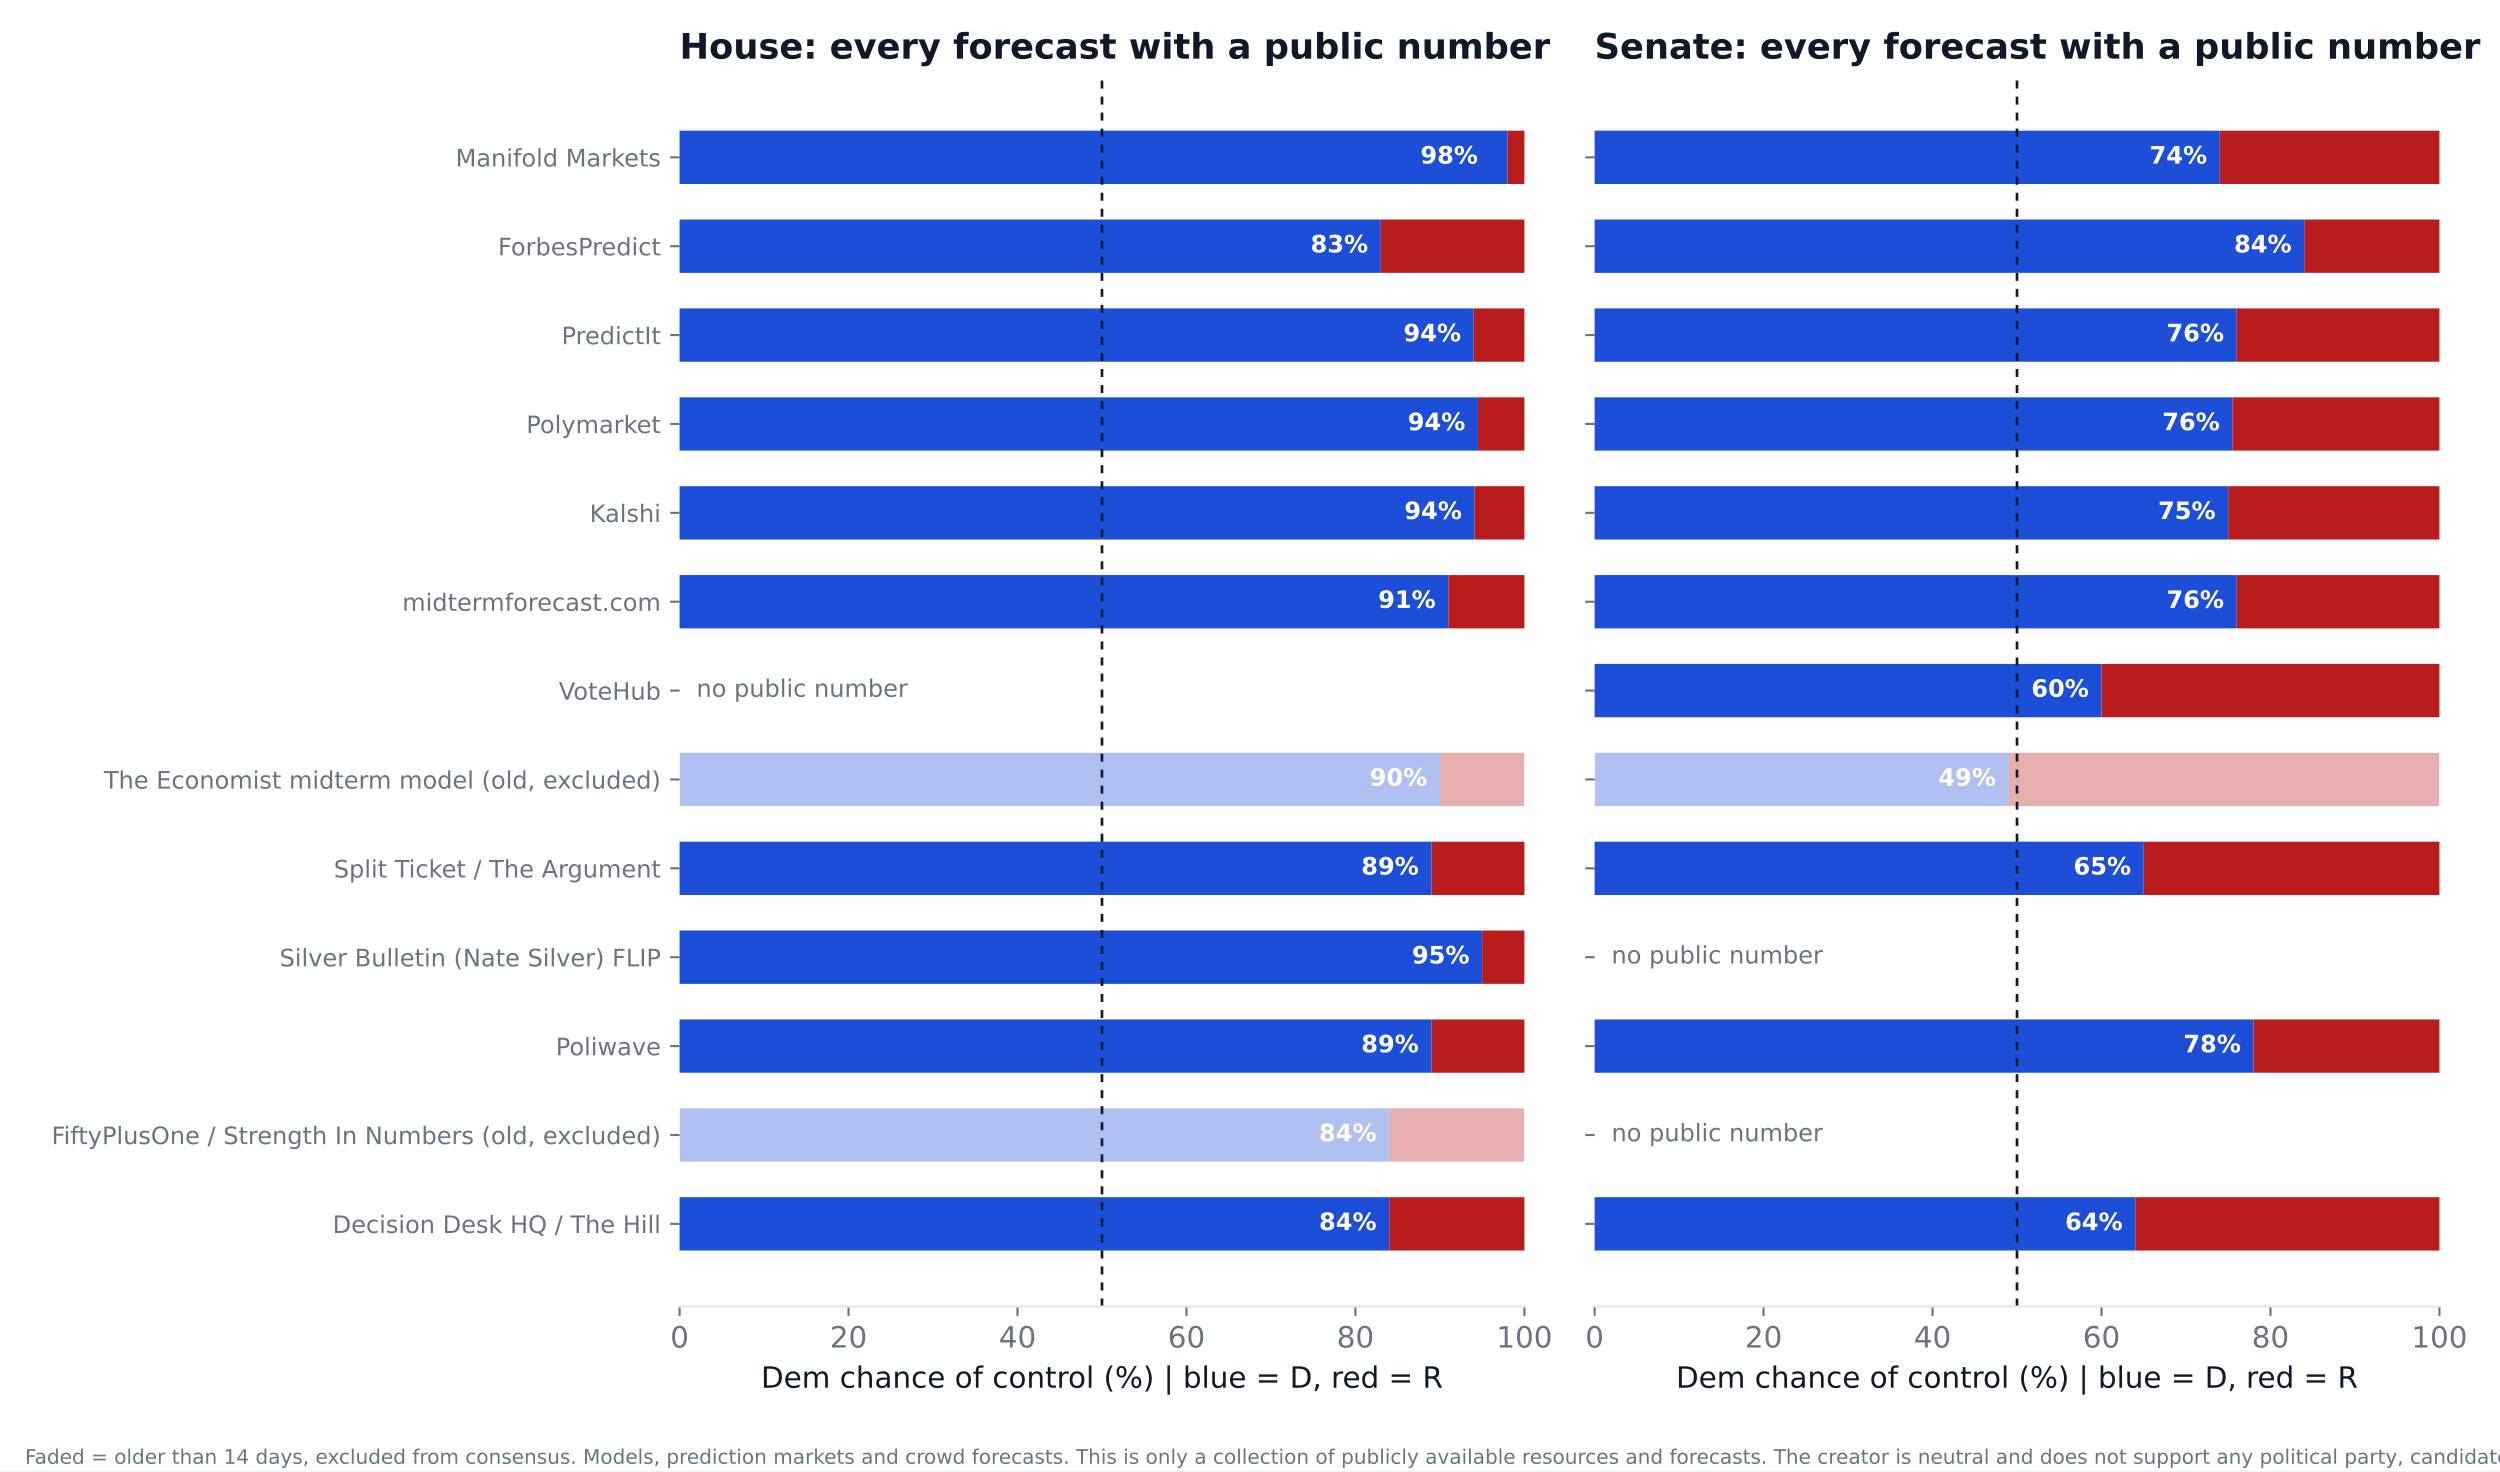
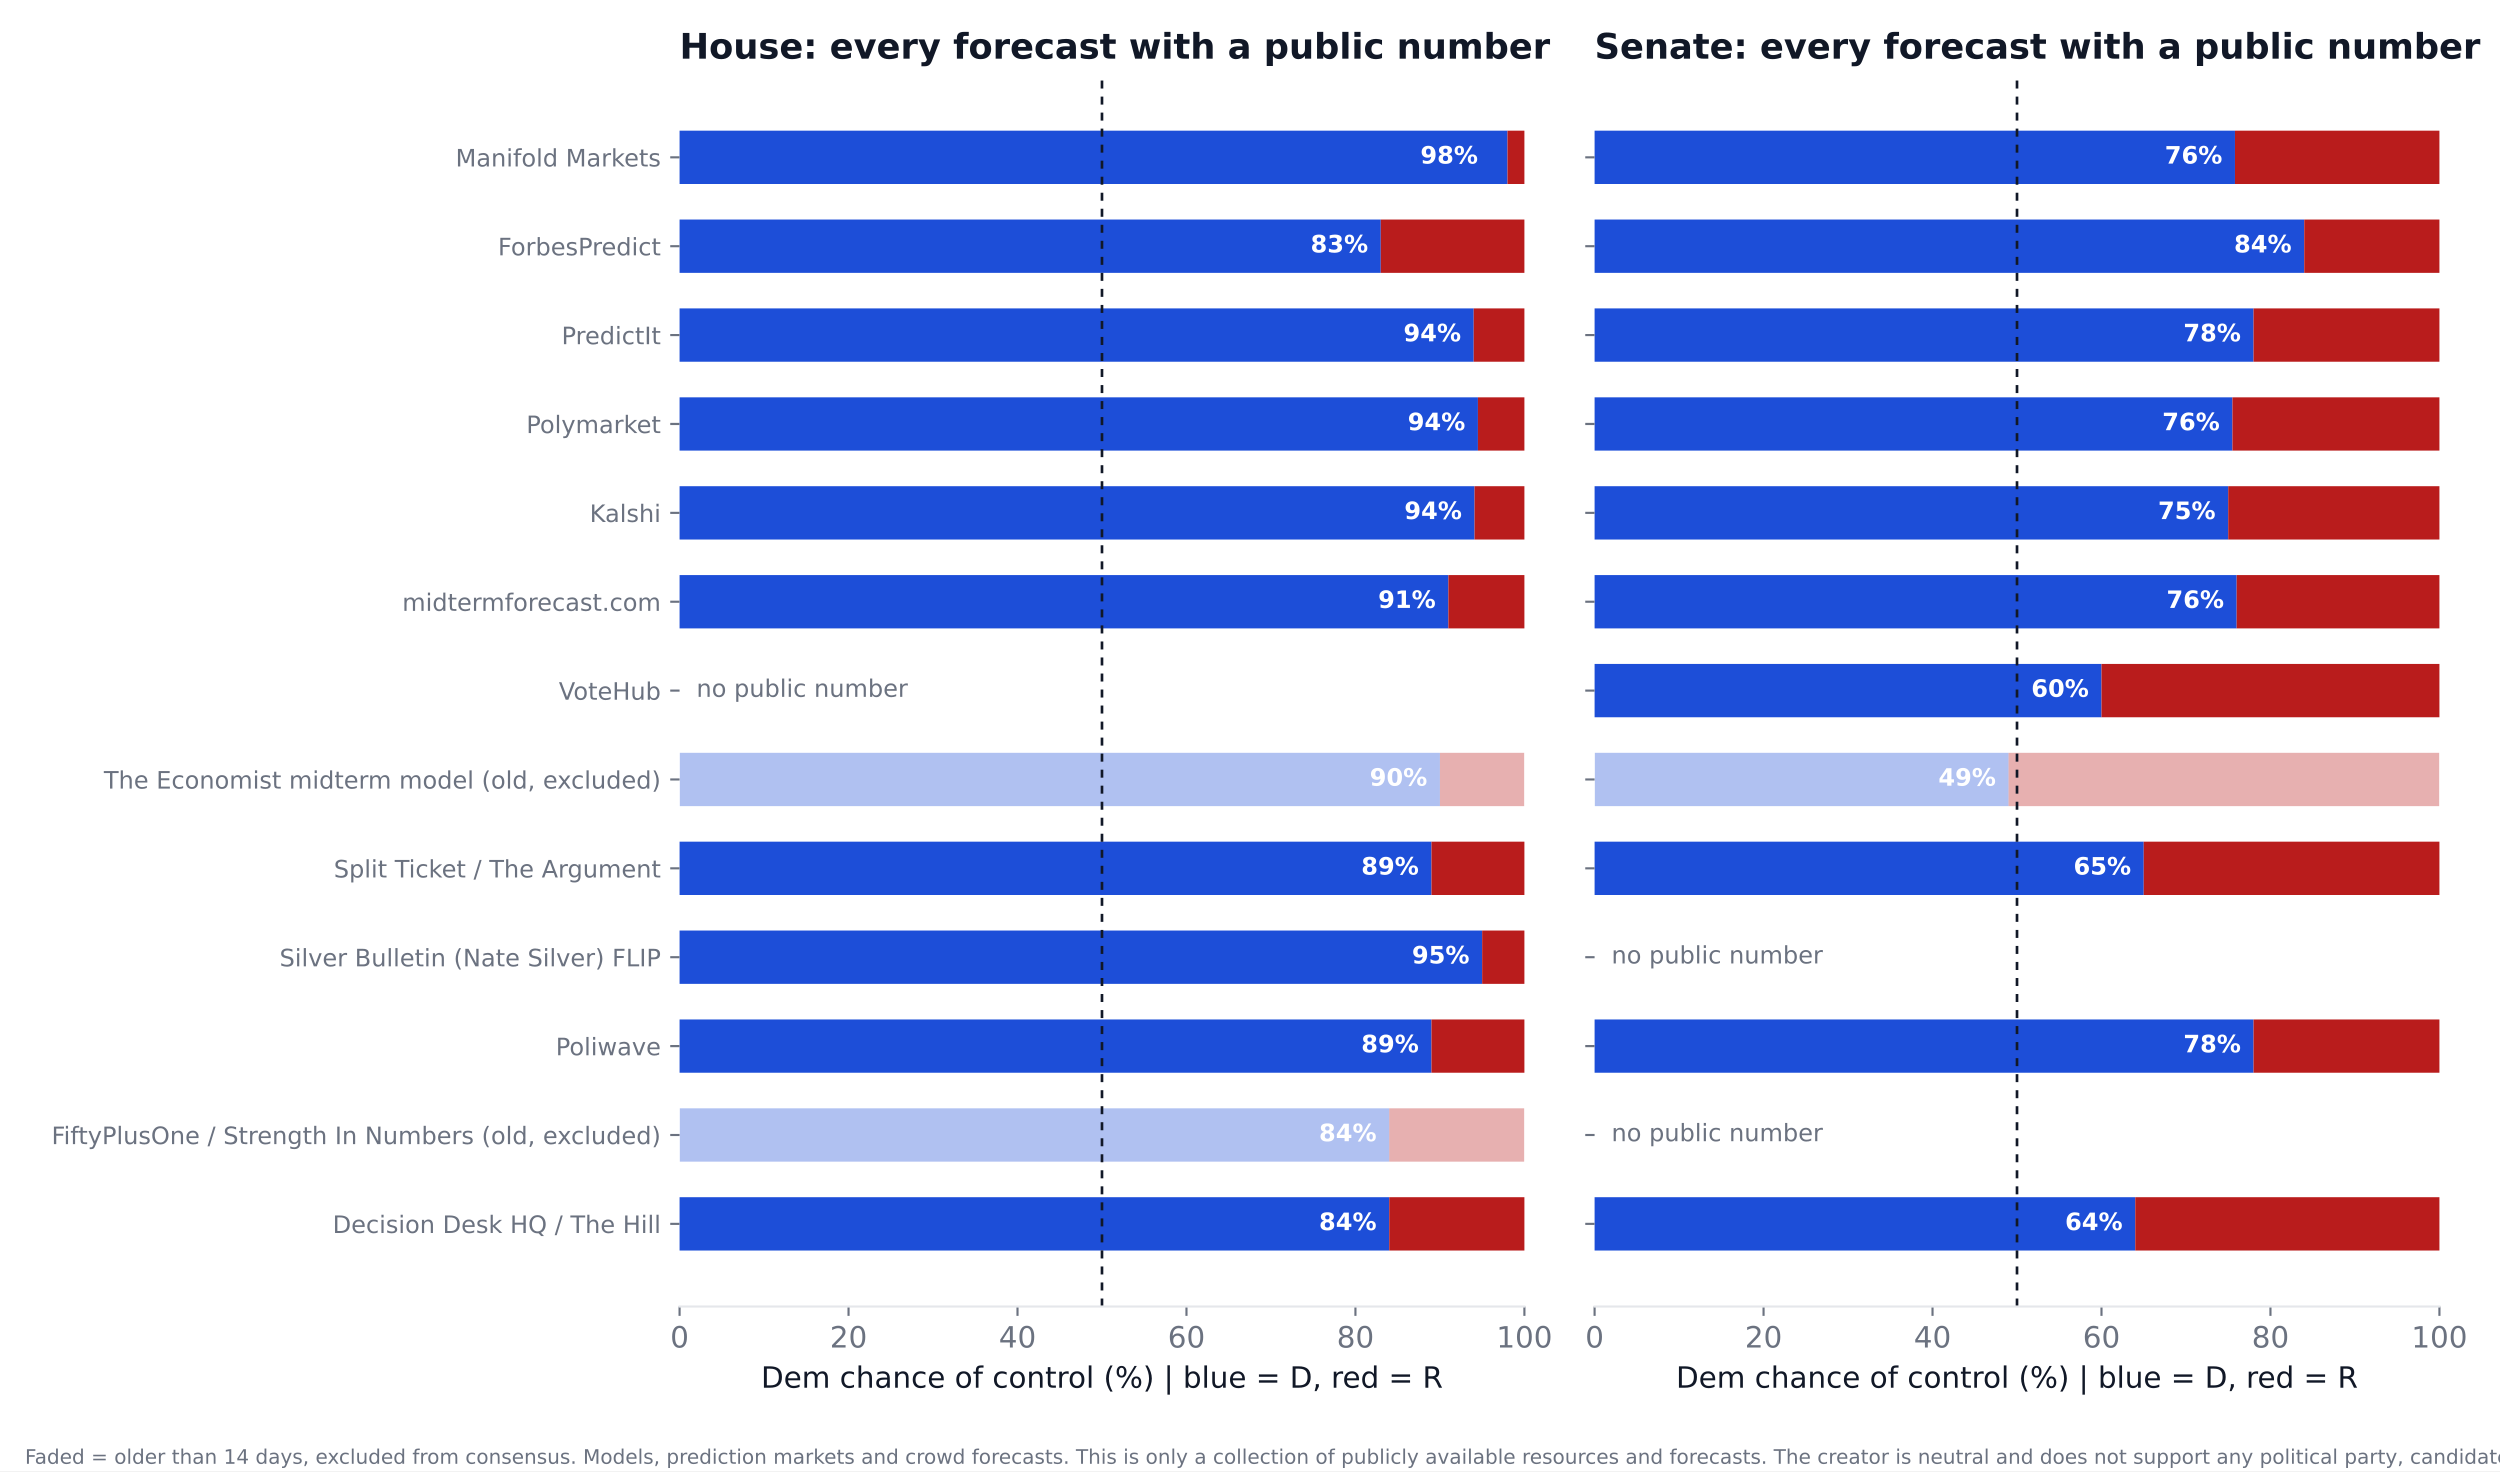
<svg xmlns="http://www.w3.org/2000/svg" xmlns:xlink="http://www.w3.org/1999/xlink" width="936pt" height="550.8pt" viewBox="0 0 936 550.8" version="1.1">
  <defs>
    <style type="text/css">*{stroke-linejoin: round; stroke-linecap: butt}</style>
  </defs>
  <g id="figure_1">
    <g id="patch_1">
      <path d="M 0 550.8  L 936 550.8  L 936 0  L 0 0  z " style="fill: #ffffff" />
    </g>
    <g id="axes_1">
      <g id="patch_2">
        <path d="M 254.433 489.159  L 570.736 489.159  L 570.736 27.96  L 254.433 27.96  z " style="fill: #ffffff" />
      </g>
      <g id="patch_3">
-         <path d="M 254.433 468.195  L 520.128 468.195  L 520.128 448.23  L 254.433 448.23  z " clip-path="url(#pb91a11add9)" style="fill: #1d4ed8" />
+         <path d="M 254.433 468.195  L 520.128 468.195  L 520.128 448.23  L 254.433 448.23  z " clip-path="url(#p8e870a6d0b)" style="fill: #1d4ed8" />
      </g>
      <g id="patch_4">
-         <path d="M 520.128 468.195  L 570.736 468.195  L 570.736 448.23  L 520.128 448.23  z " clip-path="url(#pb91a11add9)" style="fill: #b91c1c" />
+         <path d="M 520.128 468.195  L 570.736 468.195  L 570.736 448.23  L 520.128 448.23  z " clip-path="url(#p8e870a6d0b)" style="fill: #b91c1c" />
      </g>
      <g id="patch_5">
-         <path d="M 254.433 434.919  L 520.128 434.919  L 520.128 414.954  L 254.433 414.954  z " clip-path="url(#pb91a11add9)" style="fill: #1d4ed8; opacity: 0.35" />
+         <path d="M 254.433 434.919  L 520.128 434.919  L 520.128 414.954  L 254.433 414.954  z " clip-path="url(#p8e870a6d0b)" style="fill: #1d4ed8; opacity: 0.35" />
      </g>
      <g id="patch_6">
-         <path d="M 520.128 434.919  L 570.736 434.919  L 570.736 414.954  L 520.128 414.954  z " clip-path="url(#pb91a11add9)" style="fill: #b91c1c; opacity: 0.35" />
+         <path d="M 520.128 434.919  L 570.736 434.919  L 570.736 414.954  L 520.128 414.954  z " clip-path="url(#p8e870a6d0b)" style="fill: #b91c1c; opacity: 0.35" />
      </g>
      <g id="patch_7">
-         <path d="M 254.433 401.644  L 535.943 401.644  L 535.943 381.679  L 254.433 381.679  z " clip-path="url(#pb91a11add9)" style="fill: #1d4ed8" />
+         <path d="M 254.433 401.644  L 535.943 401.644  L 535.943 381.679  L 254.433 381.679  z " clip-path="url(#p8e870a6d0b)" style="fill: #1d4ed8" />
      </g>
      <g id="patch_8">
-         <path d="M 535.943 401.644  L 570.736 401.644  L 570.736 381.679  L 535.943 381.679  z " clip-path="url(#pb91a11add9)" style="fill: #b91c1c" />
+         <path d="M 535.943 401.644  L 570.736 401.644  L 570.736 381.679  L 535.943 381.679  z " clip-path="url(#p8e870a6d0b)" style="fill: #b91c1c" />
      </g>
      <g id="patch_9">
-         <path d="M 254.433 368.368  L 554.921 368.368  L 554.921 348.403  L 254.433 348.403  z " clip-path="url(#pb91a11add9)" style="fill: #1d4ed8" />
+         <path d="M 254.433 368.368  L 554.921 368.368  L 554.921 348.403  L 254.433 348.403  z " clip-path="url(#p8e870a6d0b)" style="fill: #1d4ed8" />
      </g>
      <g id="patch_10">
-         <path d="M 554.921 368.368  L 570.736 368.368  L 570.736 348.403  L 554.921 348.403  z " clip-path="url(#pb91a11add9)" style="fill: #b91c1c" />
+         <path d="M 554.921 368.368  L 570.736 368.368  L 570.736 348.403  L 554.921 348.403  z " clip-path="url(#p8e870a6d0b)" style="fill: #b91c1c" />
      </g>
      <g id="patch_11">
-         <path d="M 254.433 335.093  L 535.943 335.093  L 535.943 315.128  L 254.433 315.128  z " clip-path="url(#pb91a11add9)" style="fill: #1d4ed8" />
+         <path d="M 254.433 335.093  L 535.943 335.093  L 535.943 315.128  L 254.433 315.128  z " clip-path="url(#p8e870a6d0b)" style="fill: #1d4ed8" />
      </g>
      <g id="patch_12">
-         <path d="M 535.943 335.093  L 570.736 335.093  L 570.736 315.128  L 535.943 315.128  z " clip-path="url(#pb91a11add9)" style="fill: #b91c1c" />
+         <path d="M 535.943 335.093  L 570.736 335.093  L 570.736 315.128  L 535.943 315.128  z " clip-path="url(#p8e870a6d0b)" style="fill: #b91c1c" />
      </g>
      <g id="patch_13">
-         <path d="M 254.433 301.817  L 539.106 301.817  L 539.106 281.852  L 254.433 281.852  z " clip-path="url(#pb91a11add9)" style="fill: #1d4ed8; opacity: 0.35" />
+         <path d="M 254.433 301.817  L 539.106 301.817  L 539.106 281.852  L 254.433 281.852  z " clip-path="url(#p8e870a6d0b)" style="fill: #1d4ed8; opacity: 0.35" />
      </g>
      <g id="patch_14">
-         <path d="M 539.106 301.817  L 570.736 301.817  L 570.736 281.852  L 539.106 281.852  z " clip-path="url(#pb91a11add9)" style="fill: #b91c1c; opacity: 0.35" />
+         <path d="M 539.106 301.817  L 570.736 301.817  L 570.736 281.852  L 539.106 281.852  z " clip-path="url(#p8e870a6d0b)" style="fill: #b91c1c; opacity: 0.35" />
      </g>
      <g id="patch_15">
-         <path d="M 254.433 235.266  L 542.269 235.266  L 542.269 215.301  L 254.433 215.301  z " clip-path="url(#pb91a11add9)" style="fill: #1d4ed8" />
+         <path d="M 254.433 235.266  L 542.269 235.266  L 542.269 215.301  L 254.433 215.301  z " clip-path="url(#p8e870a6d0b)" style="fill: #1d4ed8" />
      </g>
      <g id="patch_16">
-         <path d="M 542.269 235.266  L 570.736 235.266  L 570.736 215.301  L 542.269 215.301  z " clip-path="url(#pb91a11add9)" style="fill: #b91c1c" />
+         <path d="M 542.269 235.266  L 570.736 235.266  L 570.736 215.301  L 542.269 215.301  z " clip-path="url(#p8e870a6d0b)" style="fill: #b91c1c" />
      </g>
      <g id="patch_17">
-         <path d="M 254.433 201.991  L 552.074 201.991  L 552.074 182.026  L 254.433 182.026  z " clip-path="url(#pb91a11add9)" style="fill: #1d4ed8" />
+         <path d="M 254.433 201.991  L 552.074 201.991  L 552.074 182.026  L 254.433 182.026  z " clip-path="url(#p8e870a6d0b)" style="fill: #1d4ed8" />
      </g>
      <g id="patch_18">
-         <path d="M 552.074 201.991  L 570.736 201.991  L 570.736 182.026  L 552.074 182.026  z " clip-path="url(#pb91a11add9)" style="fill: #b91c1c" />
+         <path d="M 552.074 201.991  L 570.736 201.991  L 570.736 182.026  L 552.074 182.026  z " clip-path="url(#p8e870a6d0b)" style="fill: #b91c1c" />
      </g>
      <g id="patch_19">
-         <path d="M 254.433 168.715  L 553.34 168.715  L 553.34 148.75  L 254.433 148.75  z " clip-path="url(#pb91a11add9)" style="fill: #1d4ed8" />
+         <path d="M 254.433 168.715  L 553.34 168.715  L 553.34 148.75  L 254.433 148.75  z " clip-path="url(#p8e870a6d0b)" style="fill: #1d4ed8" />
      </g>
      <g id="patch_20">
-         <path d="M 553.34 168.715  L 570.736 168.715  L 570.736 148.75  L 553.34 148.75  z " clip-path="url(#pb91a11add9)" style="fill: #b91c1c" />
+         <path d="M 553.34 168.715  L 570.736 168.715  L 570.736 148.75  L 553.34 148.75  z " clip-path="url(#p8e870a6d0b)" style="fill: #b91c1c" />
      </g>
      <g id="patch_21">
-         <path d="M 254.433 135.44  L 551.758 135.44  L 551.758 115.475  L 254.433 115.475  z " clip-path="url(#pb91a11add9)" style="fill: #1d4ed8" />
+         <path d="M 254.433 135.44  L 551.758 135.44  L 551.758 115.475  L 254.433 115.475  z " clip-path="url(#p8e870a6d0b)" style="fill: #1d4ed8" />
      </g>
      <g id="patch_22">
-         <path d="M 551.758 135.44  L 570.736 135.44  L 570.736 115.475  L 551.758 115.475  z " clip-path="url(#pb91a11add9)" style="fill: #b91c1c" />
+         <path d="M 551.758 135.44  L 570.736 135.44  L 570.736 115.475  L 551.758 115.475  z " clip-path="url(#p8e870a6d0b)" style="fill: #b91c1c" />
      </g>
      <g id="patch_23">
-         <path d="M 254.433 102.164  L 516.965 102.164  L 516.965 82.199  L 254.433 82.199  z " clip-path="url(#pb91a11add9)" style="fill: #1d4ed8" />
+         <path d="M 254.433 102.164  L 516.965 102.164  L 516.965 82.199  L 254.433 82.199  z " clip-path="url(#p8e870a6d0b)" style="fill: #1d4ed8" />
      </g>
      <g id="patch_24">
-         <path d="M 516.965 102.164  L 570.736 102.164  L 570.736 82.199  L 516.965 82.199  z " clip-path="url(#pb91a11add9)" style="fill: #b91c1c" />
+         <path d="M 516.965 102.164  L 570.736 102.164  L 570.736 82.199  L 516.965 82.199  z " clip-path="url(#p8e870a6d0b)" style="fill: #b91c1c" />
      </g>
      <g id="patch_25">
-         <path d="M 254.433 68.889  L 564.41 68.889  L 564.41 48.924  L 254.433 48.924  z " clip-path="url(#pb91a11add9)" style="fill: #1d4ed8" />
+         <path d="M 254.433 68.889  L 564.41 68.889  L 564.41 48.924  L 254.433 48.924  z " clip-path="url(#p8e870a6d0b)" style="fill: #1d4ed8" />
      </g>
      <g id="patch_26">
-         <path d="M 564.41 68.889  L 570.736 68.889  L 570.736 48.924  L 564.41 48.924  z " clip-path="url(#pb91a11add9)" style="fill: #b91c1c" />
+         <path d="M 564.41 68.889  L 570.736 68.889  L 570.736 48.924  L 564.41 48.924  z " clip-path="url(#p8e870a6d0b)" style="fill: #b91c1c" />
      </g>
      <g id="matplotlib.axis_1">
        <g id="xtick_1">
          <g id="line2d_1">
            <defs>
-               <path id="m7dc4eef81e" d="M 0 0  L 0 3.5  " style="stroke: #6b7280; stroke-width: 0.8" />
+               <path id="m9c545189f9" d="M 0 0  L 0 3.5  " style="stroke: #6b7280; stroke-width: 0.8" />
            </defs>
            <g>
-               <use xlink:href="#m7dc4eef81e" x="254.433" y="489.159" style="fill: #6b7280; stroke: #6b7280; stroke-width: 0.8" />
+               <use xlink:href="#m9c545189f9" x="254.433" y="489.159" style="fill: #6b7280; stroke: #6b7280; stroke-width: 0.8" />
            </g>
          </g>
          <g id="text_1">
            <text style="font-size: 11px; font-family: 'DejaVu Sans'; text-anchor: middle; fill: #6b7280" x="254.433" y="504.516" transform="rotate(-0 254.4325 504.516)">0</text>
          </g>
        </g>
        <g id="xtick_2">
          <g id="line2d_2">
            <g>
-               <use xlink:href="#m7dc4eef81e" x="317.693" y="489.159" style="fill: #6b7280; stroke: #6b7280; stroke-width: 0.8" />
+               <use xlink:href="#m9c545189f9" x="317.693" y="489.159" style="fill: #6b7280; stroke: #6b7280; stroke-width: 0.8" />
            </g>
          </g>
          <g id="text_2">
            <text style="font-size: 11px; font-family: 'DejaVu Sans'; text-anchor: middle; fill: #6b7280" x="317.693" y="504.516" transform="rotate(-0 317.6932 504.516)">20</text>
          </g>
        </g>
        <g id="xtick_3">
          <g id="line2d_3">
            <g>
-               <use xlink:href="#m7dc4eef81e" x="380.954" y="489.159" style="fill: #6b7280; stroke: #6b7280; stroke-width: 0.8" />
+               <use xlink:href="#m9c545189f9" x="380.954" y="489.159" style="fill: #6b7280; stroke: #6b7280; stroke-width: 0.8" />
            </g>
          </g>
          <g id="text_3">
            <text style="font-size: 11px; font-family: 'DejaVu Sans'; text-anchor: middle; fill: #6b7280" x="380.954" y="504.516" transform="rotate(-0 380.954 504.516)">40</text>
          </g>
        </g>
        <g id="xtick_4">
          <g id="line2d_4">
            <g>
-               <use xlink:href="#m7dc4eef81e" x="444.215" y="489.159" style="fill: #6b7280; stroke: #6b7280; stroke-width: 0.8" />
+               <use xlink:href="#m9c545189f9" x="444.215" y="489.159" style="fill: #6b7280; stroke: #6b7280; stroke-width: 0.8" />
            </g>
          </g>
          <g id="text_4">
            <text style="font-size: 11px; font-family: 'DejaVu Sans'; text-anchor: middle; fill: #6b7280" x="444.215" y="504.516" transform="rotate(-0 444.2147 504.516)">60</text>
          </g>
        </g>
        <g id="xtick_5">
          <g id="line2d_5">
            <g>
-               <use xlink:href="#m7dc4eef81e" x="507.476" y="489.159" style="fill: #6b7280; stroke: #6b7280; stroke-width: 0.8" />
+               <use xlink:href="#m9c545189f9" x="507.476" y="489.159" style="fill: #6b7280; stroke: #6b7280; stroke-width: 0.8" />
            </g>
          </g>
          <g id="text_5">
            <text style="font-size: 11px; font-family: 'DejaVu Sans'; text-anchor: middle; fill: #6b7280" x="507.476" y="504.516" transform="rotate(-0 507.4755 504.516)">80</text>
          </g>
        </g>
        <g id="xtick_6">
          <g id="line2d_6">
            <g>
-               <use xlink:href="#m7dc4eef81e" x="570.736" y="489.159" style="fill: #6b7280; stroke: #6b7280; stroke-width: 0.8" />
+               <use xlink:href="#m9c545189f9" x="570.736" y="489.159" style="fill: #6b7280; stroke: #6b7280; stroke-width: 0.8" />
            </g>
          </g>
          <g id="text_6">
            <text style="font-size: 11px; font-family: 'DejaVu Sans'; text-anchor: middle; fill: #6b7280" x="570.736" y="504.516" transform="rotate(-0 570.7363 504.516)">100</text>
          </g>
        </g>
        <g id="text_7">
          <text style="font-size: 11px; font-family: 'DejaVu Sans'; text-anchor: middle; fill: #111827" x="412.584" y="519.565" transform="rotate(-0 412.5844 519.565)">Dem chance of control (%)  |  blue = D, red = R</text>
        </g>
      </g>
      <g id="matplotlib.axis_2">
        <g id="ytick_1">
          <g id="line2d_7">
            <defs>
-               <path id="m3b29688986" d="M 0 0  L -3.5 0  " style="stroke: #6b7280; stroke-width: 0.8" />
+               <path id="m853d149ded" d="M 0 0  L -3.5 0  " style="stroke: #6b7280; stroke-width: 0.8" />
            </defs>
            <g>
-               <use xlink:href="#m3b29688986" x="254.433" y="458.212" style="fill: #6b7280; stroke: #6b7280; stroke-width: 0.8" />
+               <use xlink:href="#m853d149ded" x="254.433" y="458.212" style="fill: #6b7280; stroke: #6b7280; stroke-width: 0.8" />
            </g>
          </g>
          <g id="text_8">
            <text style="font-size: 9px; font-family: 'DejaVu Sans'; text-anchor: end; fill: #6b7280" x="247.433" y="461.632" transform="rotate(-0 247.4325 461.6316)">Decision Desk HQ / The Hill</text>
          </g>
        </g>
        <g id="ytick_2">
          <g id="line2d_8">
            <g>
-               <use xlink:href="#m3b29688986" x="254.433" y="424.937" style="fill: #6b7280; stroke: #6b7280; stroke-width: 0.8" />
+               <use xlink:href="#m853d149ded" x="254.433" y="424.937" style="fill: #6b7280; stroke: #6b7280; stroke-width: 0.8" />
            </g>
          </g>
          <g id="text_9">
            <text style="font-size: 9px; font-family: 'DejaVu Sans'; text-anchor: end; fill: #6b7280" x="247.433" y="428.356" transform="rotate(-0 247.4325 428.3561)">FiftyPlusOne / Strength In Numbers (old, excluded)</text>
          </g>
        </g>
        <g id="ytick_3">
          <g id="line2d_9">
            <g>
-               <use xlink:href="#m3b29688986" x="254.433" y="391.661" style="fill: #6b7280; stroke: #6b7280; stroke-width: 0.8" />
+               <use xlink:href="#m853d149ded" x="254.433" y="391.661" style="fill: #6b7280; stroke: #6b7280; stroke-width: 0.8" />
            </g>
          </g>
          <g id="text_10">
            <text style="font-size: 9px; font-family: 'DejaVu Sans'; text-anchor: end; fill: #6b7280" x="247.433" y="395.081" transform="rotate(-0 247.4325 395.0806)">Poliwave</text>
          </g>
        </g>
        <g id="ytick_4">
          <g id="line2d_10">
            <g>
-               <use xlink:href="#m3b29688986" x="254.433" y="358.386" style="fill: #6b7280; stroke: #6b7280; stroke-width: 0.8" />
+               <use xlink:href="#m853d149ded" x="254.433" y="358.386" style="fill: #6b7280; stroke: #6b7280; stroke-width: 0.8" />
            </g>
          </g>
          <g id="text_11">
            <text style="font-size: 9px; font-family: 'DejaVu Sans'; text-anchor: end; fill: #6b7280" x="247.433" y="361.805" transform="rotate(-0 247.4325 361.8051)">Silver Bulletin (Nate Silver) FLIP</text>
          </g>
        </g>
        <g id="ytick_5">
          <g id="line2d_11">
            <g>
-               <use xlink:href="#m3b29688986" x="254.433" y="325.11" style="fill: #6b7280; stroke: #6b7280; stroke-width: 0.8" />
+               <use xlink:href="#m853d149ded" x="254.433" y="325.11" style="fill: #6b7280; stroke: #6b7280; stroke-width: 0.8" />
            </g>
          </g>
          <g id="text_12">
            <text style="font-size: 9px; font-family: 'DejaVu Sans'; text-anchor: end; fill: #6b7280" x="247.433" y="328.53" transform="rotate(-0 247.4325 328.5296)">Split Ticket / The Argument</text>
          </g>
        </g>
        <g id="ytick_6">
          <g id="line2d_12">
            <g>
-               <use xlink:href="#m3b29688986" x="254.433" y="291.835" style="fill: #6b7280; stroke: #6b7280; stroke-width: 0.8" />
+               <use xlink:href="#m853d149ded" x="254.433" y="291.835" style="fill: #6b7280; stroke: #6b7280; stroke-width: 0.8" />
            </g>
          </g>
          <g id="text_13">
            <text style="font-size: 9px; font-family: 'DejaVu Sans'; text-anchor: end; fill: #6b7280" x="247.433" y="295.254" transform="rotate(-0 247.4325 295.2541)">The Economist midterm model (old, excluded)</text>
          </g>
        </g>
        <g id="ytick_7">
          <g id="line2d_13">
            <g>
-               <use xlink:href="#m3b29688986" x="254.433" y="258.559" style="fill: #6b7280; stroke: #6b7280; stroke-width: 0.8" />
+               <use xlink:href="#m853d149ded" x="254.433" y="258.559" style="fill: #6b7280; stroke: #6b7280; stroke-width: 0.8" />
            </g>
          </g>
          <g id="text_14">
            <text style="font-size: 9px; font-family: 'DejaVu Sans'; text-anchor: end; fill: #6b7280" x="247.433" y="261.979" transform="rotate(-0 247.4325 261.9786)">VoteHub</text>
          </g>
        </g>
        <g id="ytick_8">
          <g id="line2d_14">
            <g>
-               <use xlink:href="#m3b29688986" x="254.433" y="225.284" style="fill: #6b7280; stroke: #6b7280; stroke-width: 0.8" />
+               <use xlink:href="#m853d149ded" x="254.433" y="225.284" style="fill: #6b7280; stroke: #6b7280; stroke-width: 0.8" />
            </g>
          </g>
          <g id="text_15">
            <text style="font-size: 9px; font-family: 'DejaVu Sans'; text-anchor: end; fill: #6b7280" x="247.433" y="228.703" transform="rotate(-0 247.4325 228.7031)">midtermforecast.com</text>
          </g>
        </g>
        <g id="ytick_9">
          <g id="line2d_15">
            <g>
-               <use xlink:href="#m3b29688986" x="254.433" y="192.008" style="fill: #6b7280; stroke: #6b7280; stroke-width: 0.8" />
+               <use xlink:href="#m853d149ded" x="254.433" y="192.008" style="fill: #6b7280; stroke: #6b7280; stroke-width: 0.8" />
            </g>
          </g>
          <g id="text_16">
            <text style="font-size: 9px; font-family: 'DejaVu Sans'; text-anchor: end; fill: #6b7280" x="247.433" y="195.428" transform="rotate(-0 247.4325 195.4276)">Kalshi</text>
          </g>
        </g>
        <g id="ytick_10">
          <g id="line2d_16">
            <g>
-               <use xlink:href="#m3b29688986" x="254.433" y="158.733" style="fill: #6b7280; stroke: #6b7280; stroke-width: 0.8" />
+               <use xlink:href="#m853d149ded" x="254.433" y="158.733" style="fill: #6b7280; stroke: #6b7280; stroke-width: 0.8" />
            </g>
          </g>
          <g id="text_17">
            <text style="font-size: 9px; font-family: 'DejaVu Sans'; text-anchor: end; fill: #6b7280" x="247.433" y="162.152" transform="rotate(-0 247.4325 162.1521)">Polymarket</text>
          </g>
        </g>
        <g id="ytick_11">
          <g id="line2d_17">
            <g>
-               <use xlink:href="#m3b29688986" x="254.433" y="125.457" style="fill: #6b7280; stroke: #6b7280; stroke-width: 0.8" />
+               <use xlink:href="#m853d149ded" x="254.433" y="125.457" style="fill: #6b7280; stroke: #6b7280; stroke-width: 0.8" />
            </g>
          </g>
          <g id="text_18">
            <text style="font-size: 9px; font-family: 'DejaVu Sans'; text-anchor: end; fill: #6b7280" x="247.433" y="128.877" transform="rotate(-0 247.4325 128.8765)">PredictIt</text>
          </g>
        </g>
        <g id="ytick_12">
          <g id="line2d_18">
            <g>
-               <use xlink:href="#m3b29688986" x="254.433" y="92.182" style="fill: #6b7280; stroke: #6b7280; stroke-width: 0.8" />
+               <use xlink:href="#m853d149ded" x="254.433" y="92.182" style="fill: #6b7280; stroke: #6b7280; stroke-width: 0.8" />
            </g>
          </g>
          <g id="text_19">
            <text style="font-size: 9px; font-family: 'DejaVu Sans'; text-anchor: end; fill: #6b7280" x="247.433" y="95.601" transform="rotate(-0 247.4325 95.60103)">ForbesPredict</text>
          </g>
        </g>
        <g id="ytick_13">
          <g id="line2d_19">
            <g>
-               <use xlink:href="#m3b29688986" x="254.433" y="58.906" style="fill: #6b7280; stroke: #6b7280; stroke-width: 0.8" />
+               <use xlink:href="#m853d149ded" x="254.433" y="58.906" style="fill: #6b7280; stroke: #6b7280; stroke-width: 0.8" />
            </g>
          </g>
          <g id="text_20">
            <text style="font-size: 9px; font-family: 'DejaVu Sans'; text-anchor: end; fill: #6b7280" x="247.433" y="62.326" transform="rotate(-0 247.4325 62.32552)">Manifold Markets</text>
          </g>
        </g>
      </g>
      <g id="line2d_20">
-         <path d="M 412.584 489.159  L 412.584 27.96  " clip-path="url(#pb91a11add9)" style="fill: none; stroke-dasharray: 3,3; stroke-dashoffset: 0; stroke: #111827" />
+         <path d="M 412.584 489.159  L 412.584 27.96  " clip-path="url(#p8e870a6d0b)" style="fill: none; stroke-dasharray: 3,3; stroke-dashoffset: 0; stroke: #111827" />
      </g>
      <g id="patch_27">
        <path d="M 254.433 489.159  L 570.736 489.159  " style="fill: none; stroke: #e5e7eb; stroke-width: 0.8; stroke-linejoin: miter; stroke-linecap: square" />
      </g>
      <g id="text_21">
        <text style="font-weight: 700; font-size: 9px; font-family: 'DejaVu Sans'; text-anchor: end; fill: #ffffff" x="515.383" y="460.55" transform="rotate(-0 515.3831 460.5502)">84%</text>
      </g>
      <g id="text_22">
        <text style="font-weight: 700; font-size: 9px; font-family: 'DejaVu Sans'; text-anchor: end; fill: #ffffff" x="515.383" y="427.275" transform="rotate(-0 515.3831 427.2747)">84%</text>
      </g>
      <g id="text_23">
        <text style="font-weight: 700; font-size: 9px; font-family: 'DejaVu Sans'; text-anchor: end; fill: #ffffff" x="531.198" y="393.999" transform="rotate(-0 531.1983 393.9992)">89%</text>
      </g>
      <g id="text_24">
        <text style="font-weight: 700; font-size: 9px; font-family: 'DejaVu Sans'; text-anchor: end; fill: #ffffff" x="550.177" y="360.724" transform="rotate(-0 550.1765 360.7237)">95%</text>
      </g>
      <g id="text_25">
        <text style="font-weight: 700; font-size: 9px; font-family: 'DejaVu Sans'; text-anchor: end; fill: #ffffff" x="531.198" y="327.448" transform="rotate(-0 531.1983 327.4482)">89%</text>
      </g>
      <g id="text_26">
        <text style="font-weight: 700; font-size: 9px; font-family: 'DejaVu Sans'; text-anchor: end; fill: #ffffff" x="534.361" y="294.173" transform="rotate(-0 534.3613 294.1727)">90%</text>
      </g>
      <g id="text_27">
        <text style="font-size: 9px; font-family: 'DejaVu Sans'; text-anchor: start; fill: #6b7280" x="260.759" y="260.898" transform="rotate(-0 260.7586 260.8975)">no public number</text>
      </g>
      <g id="text_28">
        <text style="font-weight: 700; font-size: 9px; font-family: 'DejaVu Sans'; text-anchor: end; fill: #ffffff" x="537.524" y="227.622" transform="rotate(-0 537.5244 227.6217)">91%</text>
      </g>
      <g id="text_29">
        <text style="font-weight: 700; font-size: 9px; font-family: 'DejaVu Sans'; text-anchor: end; fill: #ffffff" x="547.33" y="194.346" transform="rotate(-0 547.3298 194.3462)">94%</text>
      </g>
      <g id="text_30">
        <text style="font-weight: 700; font-size: 9px; font-family: 'DejaVu Sans'; text-anchor: end; fill: #ffffff" x="548.595" y="161.071" transform="rotate(-0 548.595 161.0706)">94%</text>
      </g>
      <g id="text_31">
        <text style="font-weight: 700; font-size: 9px; font-family: 'DejaVu Sans'; text-anchor: end; fill: #ffffff" x="547.013" y="127.795" transform="rotate(-0 547.0135 127.7951)">94%</text>
      </g>
      <g id="text_32">
        <text style="font-weight: 700; font-size: 9px; font-family: 'DejaVu Sans'; text-anchor: end; fill: #ffffff" x="512.22" y="94.52" transform="rotate(-0 512.2201 94.51963)">83%</text>
      </g>
      <g id="text_33">
        <text style="font-weight: 700; font-size: 9px; font-family: 'DejaVu Sans'; text-anchor: end; fill: #ffffff" x="553.34" y="61.244" transform="rotate(-0 553.3395 61.24412)">98%</text>
      </g>
      <g id="text_34">
        <text style="font-weight: 700; font-size: 13.2px; font-family: 'DejaVu Sans'; text-anchor: start; fill: #111827" x="254.433" y="21.96" transform="rotate(-0 254.4325 21.96)">House: every forecast with a public number</text>
      </g>
    </g>
    <g id="axes_2">
      <g id="patch_28">
        <path d="M 597.016 489.159  L 913.32 489.159  L 913.32 27.96  L 597.016 27.96  z " style="fill: #ffffff" />
      </g>
      <g id="patch_29">
-         <path d="M 597.016 468.195  L 799.451 468.195  L 799.451 448.23  L 597.016 448.23  z " clip-path="url(#p21ed9bd036)" style="fill: #1d4ed8" />
+         <path d="M 597.016 468.195  L 799.451 468.195  L 799.451 448.23  L 597.016 448.23  z " clip-path="url(#p83e28fc140)" style="fill: #1d4ed8" />
      </g>
      <g id="patch_30">
-         <path d="M 799.451 468.195  L 913.32 468.195  L 913.32 448.23  L 799.451 448.23  z " clip-path="url(#p21ed9bd036)" style="fill: #b91c1c" />
+         <path d="M 799.451 468.195  L 913.32 468.195  L 913.32 448.23  L 799.451 448.23  z " clip-path="url(#p83e28fc140)" style="fill: #b91c1c" />
      </g>
      <g id="patch_31">
-         <path d="M 597.016 401.644  L 843.733 401.644  L 843.733 381.679  L 597.016 381.679  z " clip-path="url(#p21ed9bd036)" style="fill: #1d4ed8" />
+         <path d="M 597.016 401.644  L 843.733 401.644  L 843.733 381.679  L 597.016 381.679  z " clip-path="url(#p83e28fc140)" style="fill: #1d4ed8" />
      </g>
      <g id="patch_32">
-         <path d="M 843.733 401.644  L 913.32 401.644  L 913.32 381.679  L 843.733 381.679  z " clip-path="url(#p21ed9bd036)" style="fill: #b91c1c" />
+         <path d="M 843.733 401.644  L 913.32 401.644  L 913.32 381.679  L 843.733 381.679  z " clip-path="url(#p83e28fc140)" style="fill: #b91c1c" />
      </g>
      <g id="patch_33">
-         <path d="M 597.016 335.093  L 802.614 335.093  L 802.614 315.128  L 597.016 315.128  z " clip-path="url(#p21ed9bd036)" style="fill: #1d4ed8" />
+         <path d="M 597.016 335.093  L 802.614 335.093  L 802.614 315.128  L 597.016 315.128  z " clip-path="url(#p83e28fc140)" style="fill: #1d4ed8" />
      </g>
      <g id="patch_34">
-         <path d="M 802.614 335.093  L 913.32 335.093  L 913.32 315.128  L 802.614 315.128  z " clip-path="url(#p21ed9bd036)" style="fill: #b91c1c" />
+         <path d="M 802.614 335.093  L 913.32 335.093  L 913.32 315.128  L 802.614 315.128  z " clip-path="url(#p83e28fc140)" style="fill: #b91c1c" />
      </g>
      <g id="patch_35">
-         <path d="M 597.016 301.817  L 752.005 301.817  L 752.005 281.852  L 597.016 281.852  z " clip-path="url(#p21ed9bd036)" style="fill: #1d4ed8; opacity: 0.35" />
+         <path d="M 597.016 301.817  L 752.005 301.817  L 752.005 281.852  L 597.016 281.852  z " clip-path="url(#p83e28fc140)" style="fill: #1d4ed8; opacity: 0.35" />
      </g>
      <g id="patch_36">
-         <path d="M 752.005 301.817  L 913.32 301.817  L 913.32 281.852  L 752.005 281.852  z " clip-path="url(#p21ed9bd036)" style="fill: #b91c1c; opacity: 0.35" />
+         <path d="M 752.005 301.817  L 913.32 301.817  L 913.32 281.852  L 752.005 281.852  z " clip-path="url(#p83e28fc140)" style="fill: #b91c1c; opacity: 0.35" />
      </g>
      <g id="patch_37">
-         <path d="M 597.016 268.542  L 786.798 268.542  L 786.798 248.577  L 597.016 248.577  z " clip-path="url(#p21ed9bd036)" style="fill: #1d4ed8" />
+         <path d="M 597.016 268.542  L 786.798 268.542  L 786.798 248.577  L 597.016 248.577  z " clip-path="url(#p83e28fc140)" style="fill: #1d4ed8" />
      </g>
      <g id="patch_38">
-         <path d="M 786.798 268.542  L 913.32 268.542  L 913.32 248.577  L 786.798 248.577  z " clip-path="url(#p21ed9bd036)" style="fill: #b91c1c" />
+         <path d="M 786.798 268.542  L 913.32 268.542  L 913.32 248.577  L 786.798 248.577  z " clip-path="url(#p83e28fc140)" style="fill: #b91c1c" />
      </g>
      <g id="patch_39">
-         <path d="M 597.016 235.266  L 837.407 235.266  L 837.407 215.301  L 597.016 215.301  z " clip-path="url(#p21ed9bd036)" style="fill: #1d4ed8" />
+         <path d="M 597.016 235.266  L 837.407 235.266  L 837.407 215.301  L 597.016 215.301  z " clip-path="url(#p83e28fc140)" style="fill: #1d4ed8" />
      </g>
      <g id="patch_40">
-         <path d="M 837.407 235.266  L 913.32 235.266  L 913.32 215.301  L 837.407 215.301  z " clip-path="url(#p21ed9bd036)" style="fill: #b91c1c" />
+         <path d="M 837.407 235.266  L 913.32 235.266  L 913.32 215.301  L 837.407 215.301  z " clip-path="url(#p83e28fc140)" style="fill: #b91c1c" />
      </g>
      <g id="patch_41">
-         <path d="M 597.016 201.991  L 834.244 201.991  L 834.244 182.026  L 597.016 182.026  z " clip-path="url(#p21ed9bd036)" style="fill: #1d4ed8" />
+         <path d="M 597.016 201.991  L 834.244 201.991  L 834.244 182.026  L 597.016 182.026  z " clip-path="url(#p83e28fc140)" style="fill: #1d4ed8" />
      </g>
      <g id="patch_42">
-         <path d="M 834.244 201.991  L 913.32 201.991  L 913.32 182.026  L 834.244 182.026  z " clip-path="url(#p21ed9bd036)" style="fill: #b91c1c" />
+         <path d="M 834.244 201.991  L 913.32 201.991  L 913.32 182.026  L 834.244 182.026  z " clip-path="url(#p83e28fc140)" style="fill: #b91c1c" />
      </g>
      <g id="patch_43">
-         <path d="M 597.016 168.715  L 835.826 168.715  L 835.826 148.75  L 597.016 148.75  z " clip-path="url(#p21ed9bd036)" style="fill: #1d4ed8" />
+         <path d="M 597.016 168.715  L 835.826 168.715  L 835.826 148.75  L 597.016 148.75  z " clip-path="url(#p83e28fc140)" style="fill: #1d4ed8" />
      </g>
      <g id="patch_44">
-         <path d="M 835.826 168.715  L 913.32 168.715  L 913.32 148.75  L 835.826 148.75  z " clip-path="url(#p21ed9bd036)" style="fill: #b91c1c" />
+         <path d="M 835.826 168.715  L 913.32 168.715  L 913.32 148.75  L 835.826 148.75  z " clip-path="url(#p83e28fc140)" style="fill: #b91c1c" />
      </g>
      <g id="patch_45">
-         <path d="M 597.016 135.44  L 837.407 135.44  L 837.407 115.475  L 597.016 115.475  z " clip-path="url(#p21ed9bd036)" style="fill: #1d4ed8" />
+         <path d="M 597.016 135.44  L 843.733 135.44  L 843.733 115.475  L 597.016 115.475  z " clip-path="url(#p83e28fc140)" style="fill: #1d4ed8" />
      </g>
      <g id="patch_46">
-         <path d="M 837.407 135.44  L 913.32 135.44  L 913.32 115.475  L 837.407 115.475  z " clip-path="url(#p21ed9bd036)" style="fill: #b91c1c" />
+         <path d="M 843.733 135.44  L 913.32 135.44  L 913.32 115.475  L 843.733 115.475  z " clip-path="url(#p83e28fc140)" style="fill: #b91c1c" />
      </g>
      <g id="patch_47">
-         <path d="M 597.016 102.164  L 862.711 102.164  L 862.711 82.199  L 597.016 82.199  z " clip-path="url(#p21ed9bd036)" style="fill: #1d4ed8" />
+         <path d="M 597.016 102.164  L 862.711 102.164  L 862.711 82.199  L 597.016 82.199  z " clip-path="url(#p83e28fc140)" style="fill: #1d4ed8" />
      </g>
      <g id="patch_48">
-         <path d="M 862.711 102.164  L 913.32 102.164  L 913.32 82.199  L 862.711 82.199  z " clip-path="url(#p21ed9bd036)" style="fill: #b91c1c" />
+         <path d="M 862.711 102.164  L 913.32 102.164  L 913.32 82.199  L 862.711 82.199  z " clip-path="url(#p83e28fc140)" style="fill: #b91c1c" />
      </g>
      <g id="patch_49">
-         <path d="M 597.016 68.889  L 831.081 68.889  L 831.081 48.924  L 597.016 48.924  z " clip-path="url(#p21ed9bd036)" style="fill: #1d4ed8" />
+         <path d="M 597.016 68.889  L 836.774 68.889  L 836.774 48.924  L 597.016 48.924  z " clip-path="url(#p83e28fc140)" style="fill: #1d4ed8" />
      </g>
      <g id="patch_50">
-         <path d="M 831.081 68.889  L 913.32 68.889  L 913.32 48.924  L 831.081 48.924  z " clip-path="url(#p21ed9bd036)" style="fill: #b91c1c" />
+         <path d="M 836.774 68.889  L 913.32 68.889  L 913.32 48.924  L 836.774 48.924  z " clip-path="url(#p83e28fc140)" style="fill: #b91c1c" />
      </g>
      <g id="matplotlib.axis_3">
        <g id="xtick_7">
          <g id="line2d_21">
            <g>
-               <use xlink:href="#m7dc4eef81e" x="597.016" y="489.159" style="fill: #6b7280; stroke: #6b7280; stroke-width: 0.8" />
+               <use xlink:href="#m9c545189f9" x="597.016" y="489.159" style="fill: #6b7280; stroke: #6b7280; stroke-width: 0.8" />
            </g>
          </g>
          <g id="text_35">
            <text style="font-size: 11px; font-family: 'DejaVu Sans'; text-anchor: middle; fill: #6b7280" x="597.016" y="504.516" transform="rotate(-0 597.0163 504.516)">0</text>
          </g>
        </g>
        <g id="xtick_8">
          <g id="line2d_22">
            <g>
-               <use xlink:href="#m7dc4eef81e" x="660.277" y="489.159" style="fill: #6b7280; stroke: #6b7280; stroke-width: 0.8" />
+               <use xlink:href="#m9c545189f9" x="660.277" y="489.159" style="fill: #6b7280; stroke: #6b7280; stroke-width: 0.8" />
            </g>
          </g>
          <g id="text_36">
            <text style="font-size: 11px; font-family: 'DejaVu Sans'; text-anchor: middle; fill: #6b7280" x="660.277" y="504.516" transform="rotate(-0 660.277 504.516)">20</text>
          </g>
        </g>
        <g id="xtick_9">
          <g id="line2d_23">
            <g>
-               <use xlink:href="#m7dc4eef81e" x="723.538" y="489.159" style="fill: #6b7280; stroke: #6b7280; stroke-width: 0.8" />
+               <use xlink:href="#m9c545189f9" x="723.538" y="489.159" style="fill: #6b7280; stroke: #6b7280; stroke-width: 0.8" />
            </g>
          </g>
          <g id="text_37">
            <text style="font-size: 11px; font-family: 'DejaVu Sans'; text-anchor: middle; fill: #6b7280" x="723.538" y="504.516" transform="rotate(-0 723.5377 504.516)">40</text>
          </g>
        </g>
        <g id="xtick_10">
          <g id="line2d_24">
            <g>
-               <use xlink:href="#m7dc4eef81e" x="786.798" y="489.159" style="fill: #6b7280; stroke: #6b7280; stroke-width: 0.8" />
+               <use xlink:href="#m9c545189f9" x="786.798" y="489.159" style="fill: #6b7280; stroke: #6b7280; stroke-width: 0.8" />
            </g>
          </g>
          <g id="text_38">
            <text style="font-size: 11px; font-family: 'DejaVu Sans'; text-anchor: middle; fill: #6b7280" x="786.798" y="504.516" transform="rotate(-0 786.7985 504.516)">60</text>
          </g>
        </g>
        <g id="xtick_11">
          <g id="line2d_25">
            <g>
-               <use xlink:href="#m7dc4eef81e" x="850.059" y="489.159" style="fill: #6b7280; stroke: #6b7280; stroke-width: 0.8" />
+               <use xlink:href="#m9c545189f9" x="850.059" y="489.159" style="fill: #6b7280; stroke: #6b7280; stroke-width: 0.8" />
            </g>
          </g>
          <g id="text_39">
            <text style="font-size: 11px; font-family: 'DejaVu Sans'; text-anchor: middle; fill: #6b7280" x="850.059" y="504.516" transform="rotate(-0 850.0593 504.516)">80</text>
          </g>
        </g>
        <g id="xtick_12">
          <g id="line2d_26">
            <g>
-               <use xlink:href="#m7dc4eef81e" x="913.32" y="489.159" style="fill: #6b7280; stroke: #6b7280; stroke-width: 0.8" />
+               <use xlink:href="#m9c545189f9" x="913.32" y="489.159" style="fill: #6b7280; stroke: #6b7280; stroke-width: 0.8" />
            </g>
          </g>
          <g id="text_40">
            <text style="font-size: 11px; font-family: 'DejaVu Sans'; text-anchor: middle; fill: #6b7280" x="913.32" y="504.516" transform="rotate(-0 913.32 504.516)">100</text>
          </g>
        </g>
        <g id="text_41">
          <text style="font-size: 11px; font-family: 'DejaVu Sans'; text-anchor: middle; fill: #111827" x="755.168" y="519.565" transform="rotate(-0 755.1681 519.565)">Dem chance of control (%)  |  blue = D, red = R</text>
        </g>
      </g>
      <g id="matplotlib.axis_4">
        <g id="ytick_14">
          <g id="line2d_27">
            <g>
-               <use xlink:href="#m3b29688986" x="597.016" y="458.212" style="fill: #6b7280; stroke: #6b7280; stroke-width: 0.8" />
+               <use xlink:href="#m853d149ded" x="597.016" y="458.212" style="fill: #6b7280; stroke: #6b7280; stroke-width: 0.8" />
            </g>
          </g>
        </g>
        <g id="ytick_15">
          <g id="line2d_28">
            <g>
-               <use xlink:href="#m3b29688986" x="597.016" y="424.937" style="fill: #6b7280; stroke: #6b7280; stroke-width: 0.8" />
+               <use xlink:href="#m853d149ded" x="597.016" y="424.937" style="fill: #6b7280; stroke: #6b7280; stroke-width: 0.8" />
            </g>
          </g>
        </g>
        <g id="ytick_16">
          <g id="line2d_29">
            <g>
-               <use xlink:href="#m3b29688986" x="597.016" y="391.661" style="fill: #6b7280; stroke: #6b7280; stroke-width: 0.8" />
+               <use xlink:href="#m853d149ded" x="597.016" y="391.661" style="fill: #6b7280; stroke: #6b7280; stroke-width: 0.8" />
            </g>
          </g>
        </g>
        <g id="ytick_17">
          <g id="line2d_30">
            <g>
-               <use xlink:href="#m3b29688986" x="597.016" y="358.386" style="fill: #6b7280; stroke: #6b7280; stroke-width: 0.8" />
+               <use xlink:href="#m853d149ded" x="597.016" y="358.386" style="fill: #6b7280; stroke: #6b7280; stroke-width: 0.8" />
            </g>
          </g>
        </g>
        <g id="ytick_18">
          <g id="line2d_31">
            <g>
-               <use xlink:href="#m3b29688986" x="597.016" y="325.11" style="fill: #6b7280; stroke: #6b7280; stroke-width: 0.8" />
+               <use xlink:href="#m853d149ded" x="597.016" y="325.11" style="fill: #6b7280; stroke: #6b7280; stroke-width: 0.8" />
            </g>
          </g>
        </g>
        <g id="ytick_19">
          <g id="line2d_32">
            <g>
-               <use xlink:href="#m3b29688986" x="597.016" y="291.835" style="fill: #6b7280; stroke: #6b7280; stroke-width: 0.8" />
+               <use xlink:href="#m853d149ded" x="597.016" y="291.835" style="fill: #6b7280; stroke: #6b7280; stroke-width: 0.8" />
            </g>
          </g>
        </g>
        <g id="ytick_20">
          <g id="line2d_33">
            <g>
-               <use xlink:href="#m3b29688986" x="597.016" y="258.559" style="fill: #6b7280; stroke: #6b7280; stroke-width: 0.8" />
+               <use xlink:href="#m853d149ded" x="597.016" y="258.559" style="fill: #6b7280; stroke: #6b7280; stroke-width: 0.8" />
            </g>
          </g>
        </g>
        <g id="ytick_21">
          <g id="line2d_34">
            <g>
-               <use xlink:href="#m3b29688986" x="597.016" y="225.284" style="fill: #6b7280; stroke: #6b7280; stroke-width: 0.8" />
+               <use xlink:href="#m853d149ded" x="597.016" y="225.284" style="fill: #6b7280; stroke: #6b7280; stroke-width: 0.8" />
            </g>
          </g>
        </g>
        <g id="ytick_22">
          <g id="line2d_35">
            <g>
-               <use xlink:href="#m3b29688986" x="597.016" y="192.008" style="fill: #6b7280; stroke: #6b7280; stroke-width: 0.8" />
+               <use xlink:href="#m853d149ded" x="597.016" y="192.008" style="fill: #6b7280; stroke: #6b7280; stroke-width: 0.8" />
            </g>
          </g>
        </g>
        <g id="ytick_23">
          <g id="line2d_36">
            <g>
-               <use xlink:href="#m3b29688986" x="597.016" y="158.733" style="fill: #6b7280; stroke: #6b7280; stroke-width: 0.8" />
+               <use xlink:href="#m853d149ded" x="597.016" y="158.733" style="fill: #6b7280; stroke: #6b7280; stroke-width: 0.8" />
            </g>
          </g>
        </g>
        <g id="ytick_24">
          <g id="line2d_37">
            <g>
-               <use xlink:href="#m3b29688986" x="597.016" y="125.457" style="fill: #6b7280; stroke: #6b7280; stroke-width: 0.8" />
+               <use xlink:href="#m853d149ded" x="597.016" y="125.457" style="fill: #6b7280; stroke: #6b7280; stroke-width: 0.8" />
            </g>
          </g>
        </g>
        <g id="ytick_25">
          <g id="line2d_38">
            <g>
-               <use xlink:href="#m3b29688986" x="597.016" y="92.182" style="fill: #6b7280; stroke: #6b7280; stroke-width: 0.8" />
+               <use xlink:href="#m853d149ded" x="597.016" y="92.182" style="fill: #6b7280; stroke: #6b7280; stroke-width: 0.8" />
            </g>
          </g>
        </g>
        <g id="ytick_26">
          <g id="line2d_39">
            <g>
-               <use xlink:href="#m3b29688986" x="597.016" y="58.906" style="fill: #6b7280; stroke: #6b7280; stroke-width: 0.8" />
+               <use xlink:href="#m853d149ded" x="597.016" y="58.906" style="fill: #6b7280; stroke: #6b7280; stroke-width: 0.8" />
            </g>
          </g>
        </g>
      </g>
      <g id="line2d_40">
-         <path d="M 755.168 489.159  L 755.168 27.96  " clip-path="url(#p21ed9bd036)" style="fill: none; stroke-dasharray: 3,3; stroke-dashoffset: 0; stroke: #111827" />
+         <path d="M 755.168 489.159  L 755.168 27.96  " clip-path="url(#p83e28fc140)" style="fill: none; stroke-dasharray: 3,3; stroke-dashoffset: 0; stroke: #111827" />
      </g>
      <g id="patch_51">
        <path d="M 597.016 489.159  L 913.32 489.159  " style="fill: none; stroke: #e5e7eb; stroke-width: 0.8; stroke-linejoin: miter; stroke-linecap: square" />
      </g>
      <g id="text_42">
        <text style="font-weight: 700; font-size: 9px; font-family: 'DejaVu Sans'; text-anchor: end; fill: #ffffff" x="794.706" y="460.55" transform="rotate(-0 794.7061 460.5502)">64%</text>
      </g>
      <g id="text_43">
        <text style="font-size: 9px; font-family: 'DejaVu Sans'; text-anchor: start; fill: #6b7280" x="603.342" y="427.275" transform="rotate(-0 603.3423 427.2751)">no public number</text>
      </g>
      <g id="text_44">
        <text style="font-weight: 700; font-size: 9px; font-family: 'DejaVu Sans'; text-anchor: end; fill: #ffffff" x="838.989" y="393.999" transform="rotate(-0 838.9886 393.9992)">78%</text>
      </g>
      <g id="text_45">
        <text style="font-size: 9px; font-family: 'DejaVu Sans'; text-anchor: start; fill: #6b7280" x="603.342" y="360.724" transform="rotate(-0 603.3423 360.7241)">no public number</text>
      </g>
      <g id="text_46">
        <text style="font-weight: 700; font-size: 9px; font-family: 'DejaVu Sans'; text-anchor: end; fill: #ffffff" x="797.869" y="327.448" transform="rotate(-0 797.8691 327.4482)">65%</text>
      </g>
      <g id="text_47">
        <text style="font-weight: 700; font-size: 9px; font-family: 'DejaVu Sans'; text-anchor: end; fill: #ffffff" x="747.261" y="294.173" transform="rotate(-0 747.2605 294.1727)">49%</text>
      </g>
      <g id="text_48">
        <text style="font-weight: 700; font-size: 9px; font-family: 'DejaVu Sans'; text-anchor: end; fill: #ffffff" x="782.054" y="260.897" transform="rotate(-0 782.0539 260.8972)">60%</text>
      </g>
      <g id="text_49">
        <text style="font-weight: 700; font-size: 9px; font-family: 'DejaVu Sans'; text-anchor: end; fill: #ffffff" x="832.663" y="227.622" transform="rotate(-0 832.6625 227.6217)">76%</text>
      </g>
      <g id="text_50">
        <text style="font-weight: 700; font-size: 9px; font-family: 'DejaVu Sans'; text-anchor: end; fill: #ffffff" x="829.5" y="194.346" transform="rotate(-0 829.4995 194.3462)">75%</text>
      </g>
      <g id="text_51">
        <text style="font-weight: 700; font-size: 9px; font-family: 'DejaVu Sans'; text-anchor: end; fill: #ffffff" x="831.081" y="161.071" transform="rotate(-0 831.081 161.0706)">76%</text>
      </g>
      <g id="text_52">
-         <text style="font-weight: 700; font-size: 9px; font-family: 'DejaVu Sans'; text-anchor: end; fill: #ffffff" x="832.663" y="127.795" transform="rotate(-0 832.6625 127.7951)">76%</text>
+         <text style="font-weight: 700; font-size: 9px; font-family: 'DejaVu Sans'; text-anchor: end; fill: #ffffff" x="838.989" y="127.795" transform="rotate(-0 838.9886 127.7951)">78%</text>
      </g>
      <g id="text_53">
        <text style="font-weight: 700; font-size: 9px; font-family: 'DejaVu Sans'; text-anchor: end; fill: #ffffff" x="857.967" y="94.52" transform="rotate(-0 857.9668 94.51963)">84%</text>
      </g>
      <g id="text_54">
-         <text style="font-weight: 700; font-size: 9px; font-family: 'DejaVu Sans'; text-anchor: end; fill: #ffffff" x="826.336" y="61.244" transform="rotate(-0 826.3365 61.24412)">74%</text>
+         <text style="font-weight: 700; font-size: 9px; font-family: 'DejaVu Sans'; text-anchor: end; fill: #ffffff" x="832.03" y="61.244" transform="rotate(-0 832.0299 61.24412)">76%</text>
      </g>
      <g id="text_55">
        <text style="font-weight: 700; font-size: 13.2px; font-family: 'DejaVu Sans'; text-anchor: start; fill: #111827" x="597.016" y="21.96" transform="rotate(-0 597.0163 21.96)">Senate: every forecast with a public number</text>
      </g>
    </g>
    <g id="text_56">
      <text style="font-size: 7.5px; font-family: 'DejaVu Sans'; text-anchor: start; fill: #6b7280" x="9.36" y="548.046" transform="rotate(-0 9.36 548.046)">Faded = older than 14 days, excluded from consensus. Models, prediction markets and crowd forecasts. This is only a collection of publicly available resources and forecasts. The creator is neutral and does not support any political party, candidate or ideology.</text>
    </g>
  </g>
  <defs>
-     <clipPath id="pb91a11add9">
+     <clipPath id="p8e870a6d0b">
      <rect x="254.433" y="27.96" width="316.304" height="461.199" />
    </clipPath>
-     <clipPath id="p21ed9bd036">
+     <clipPath id="p83e28fc140">
      <rect x="597.016" y="27.96" width="316.304" height="461.199" />
    </clipPath>
  </defs>
</svg>
